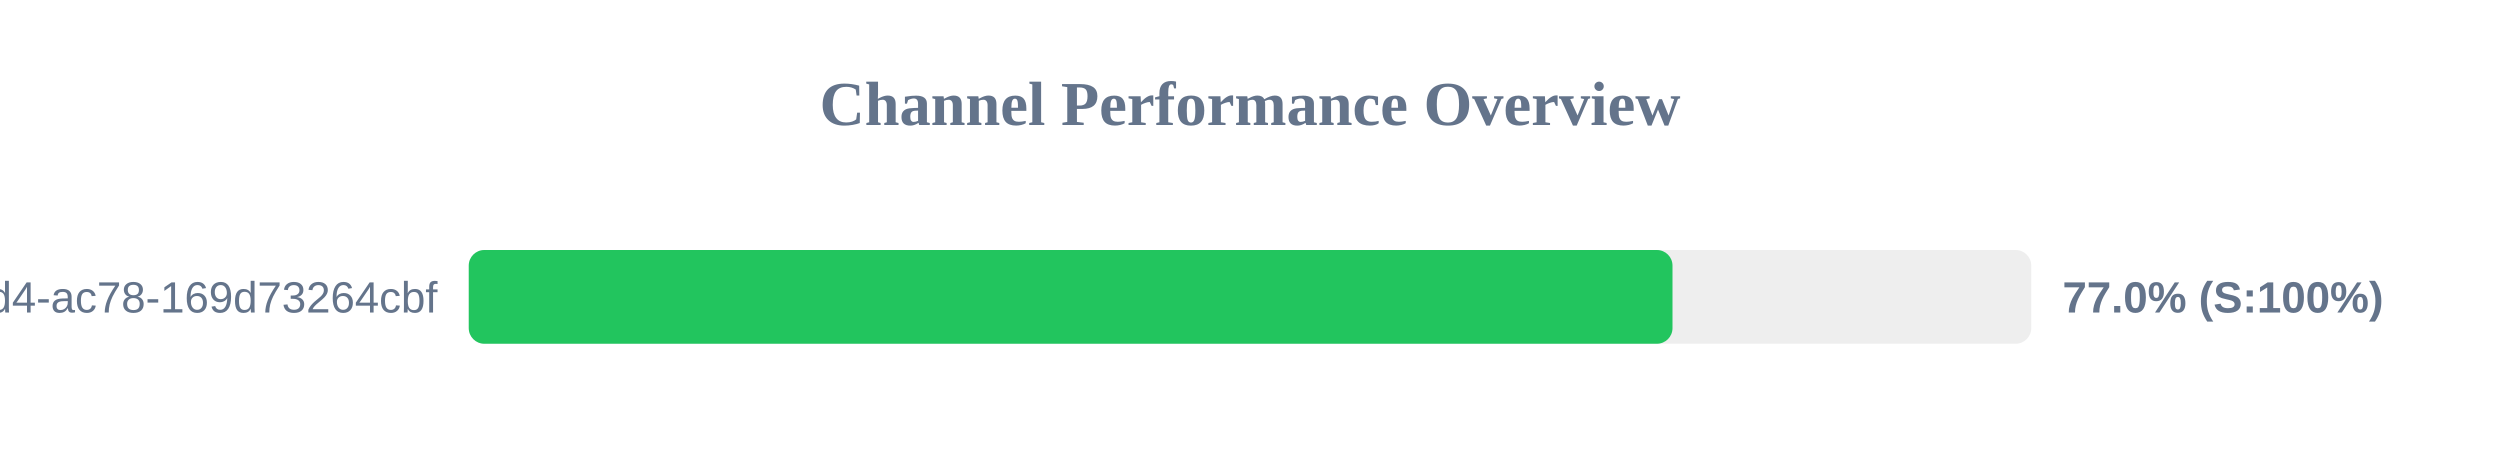
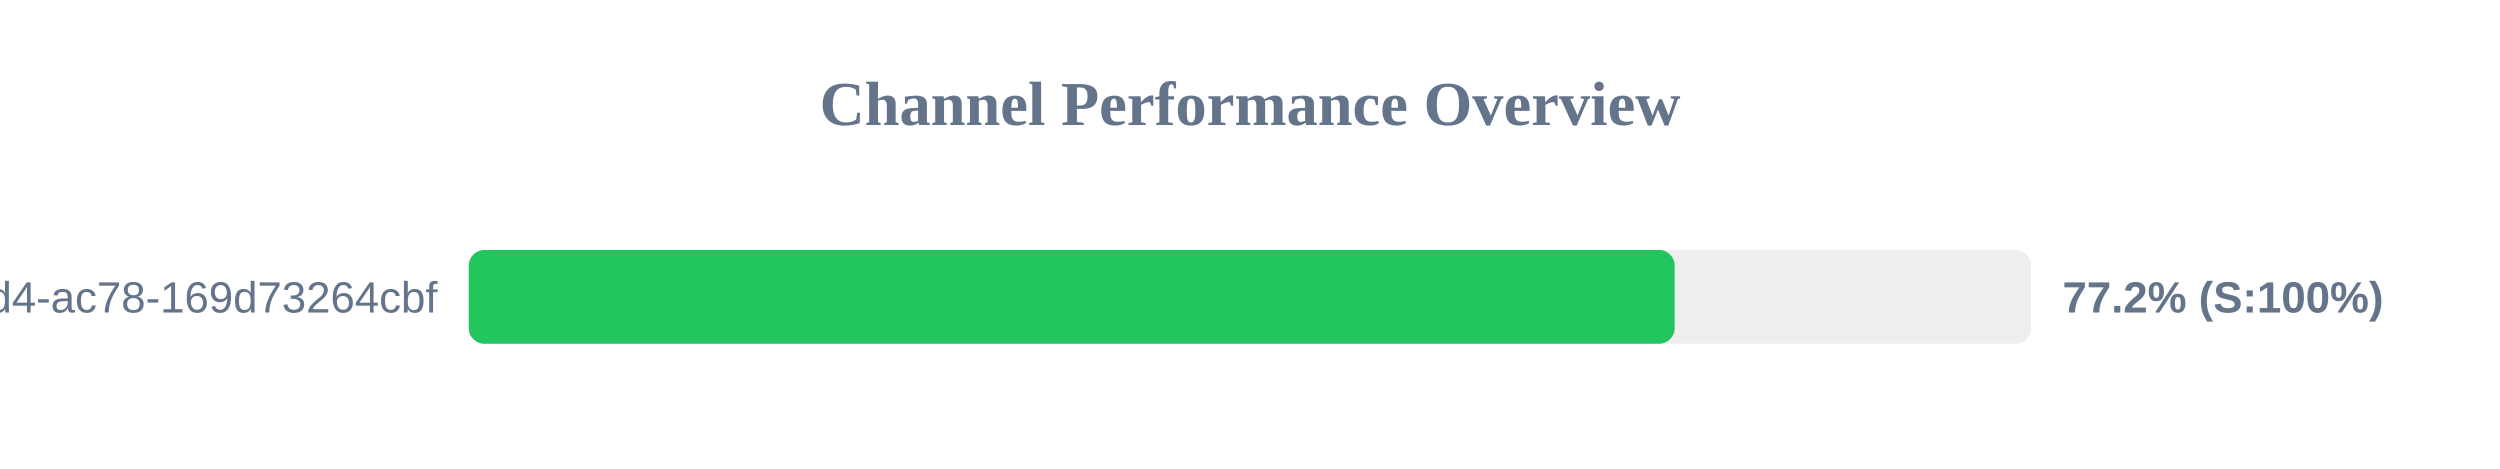
<svg xmlns="http://www.w3.org/2000/svg" width="800" height="150" version="1.1">
  <style>
        .row { font: 14px Arial; fill: #64748b; }
        .score { font: bold 14px Arial; fill: #64748b; }
    </style>
  <text x="400" y="40" text-anchor="middle" font-size="20px" font-weight="bold" fill="#64748b">Channel Performance Overview</text>
  <rect x="150" y="80" width="500" height="30" fill="#eee" rx="5" />
-   <rect x="150" y="80" width="385.2" height="30" fill="#22c55e" rx="5" />
+   <rect x="150" y="80" width="385.9" height="30" fill="#22c55e" rx="5" />
  <text x="140" y="100" text-anchor="end" class="row">?uuid=48c2c901-72e6-46d4-ac78-169d73264cbf</text>
-   <text x="660" y="100" text-anchor="start" class="score">77.0% (S:100%)</text>
+   <text x="660" y="100" text-anchor="start" class="score">77.2% (S:100%)</text>
</svg>
